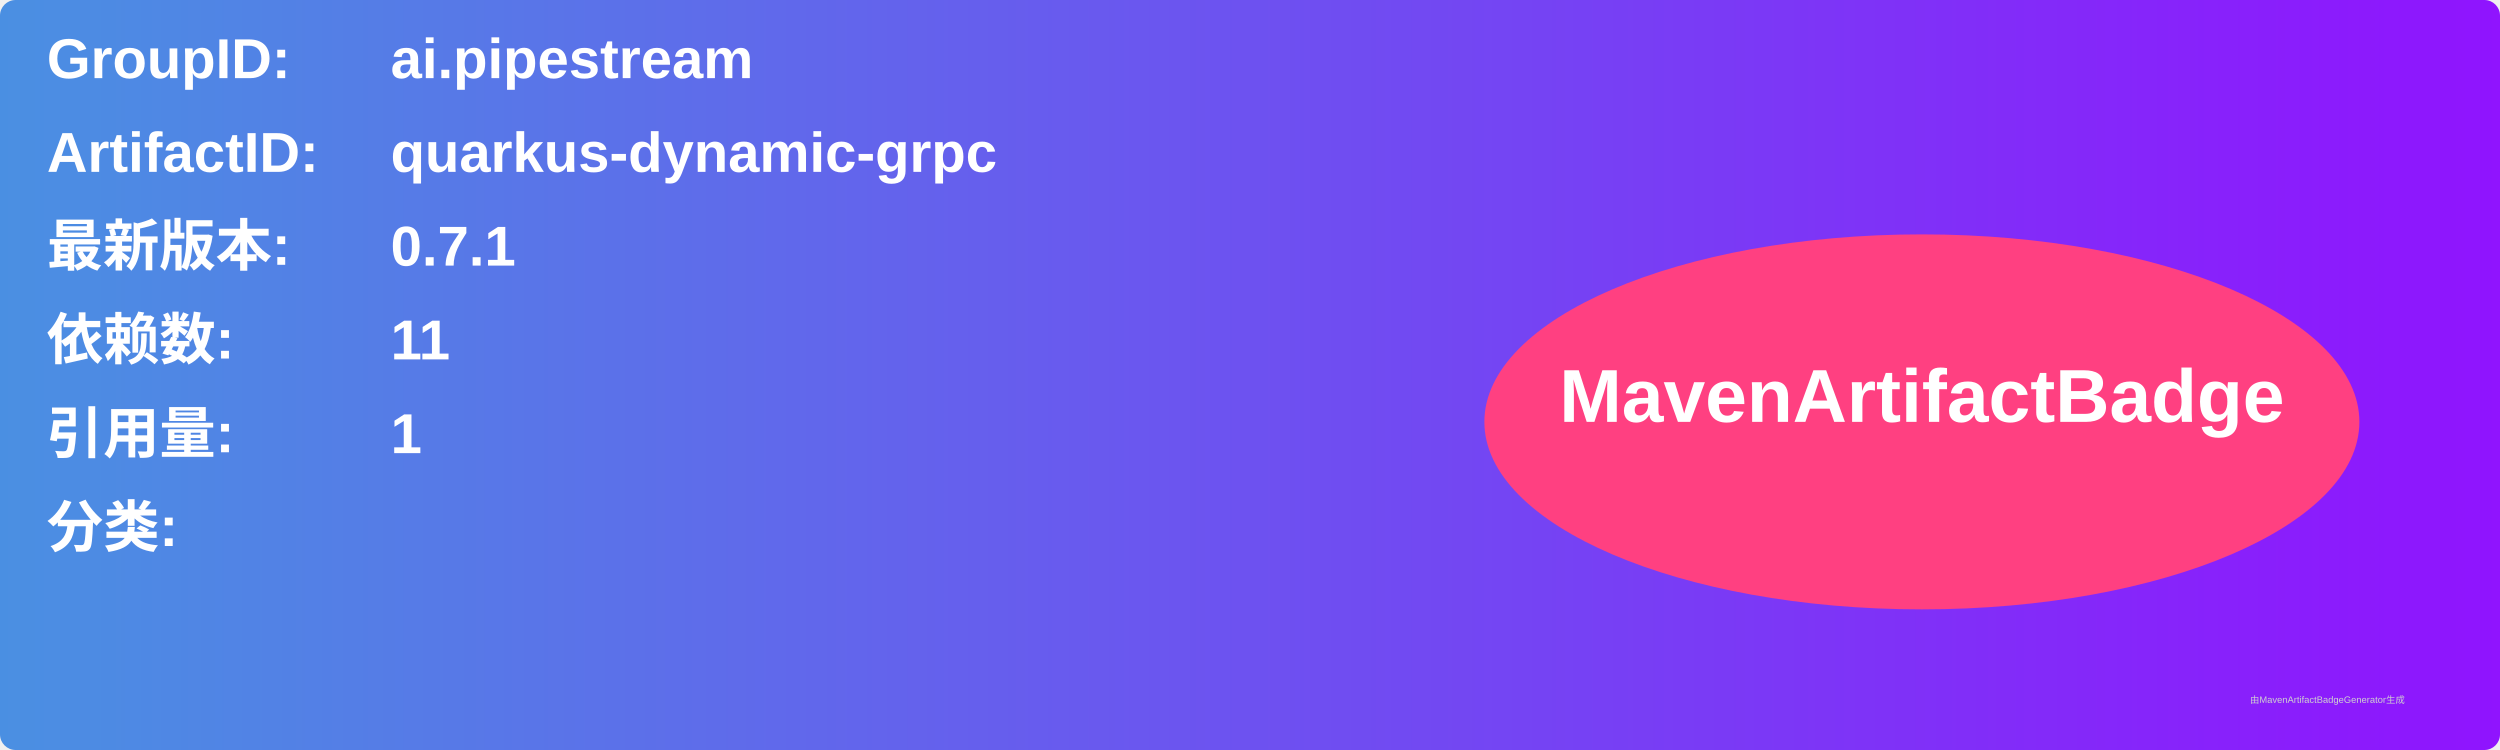
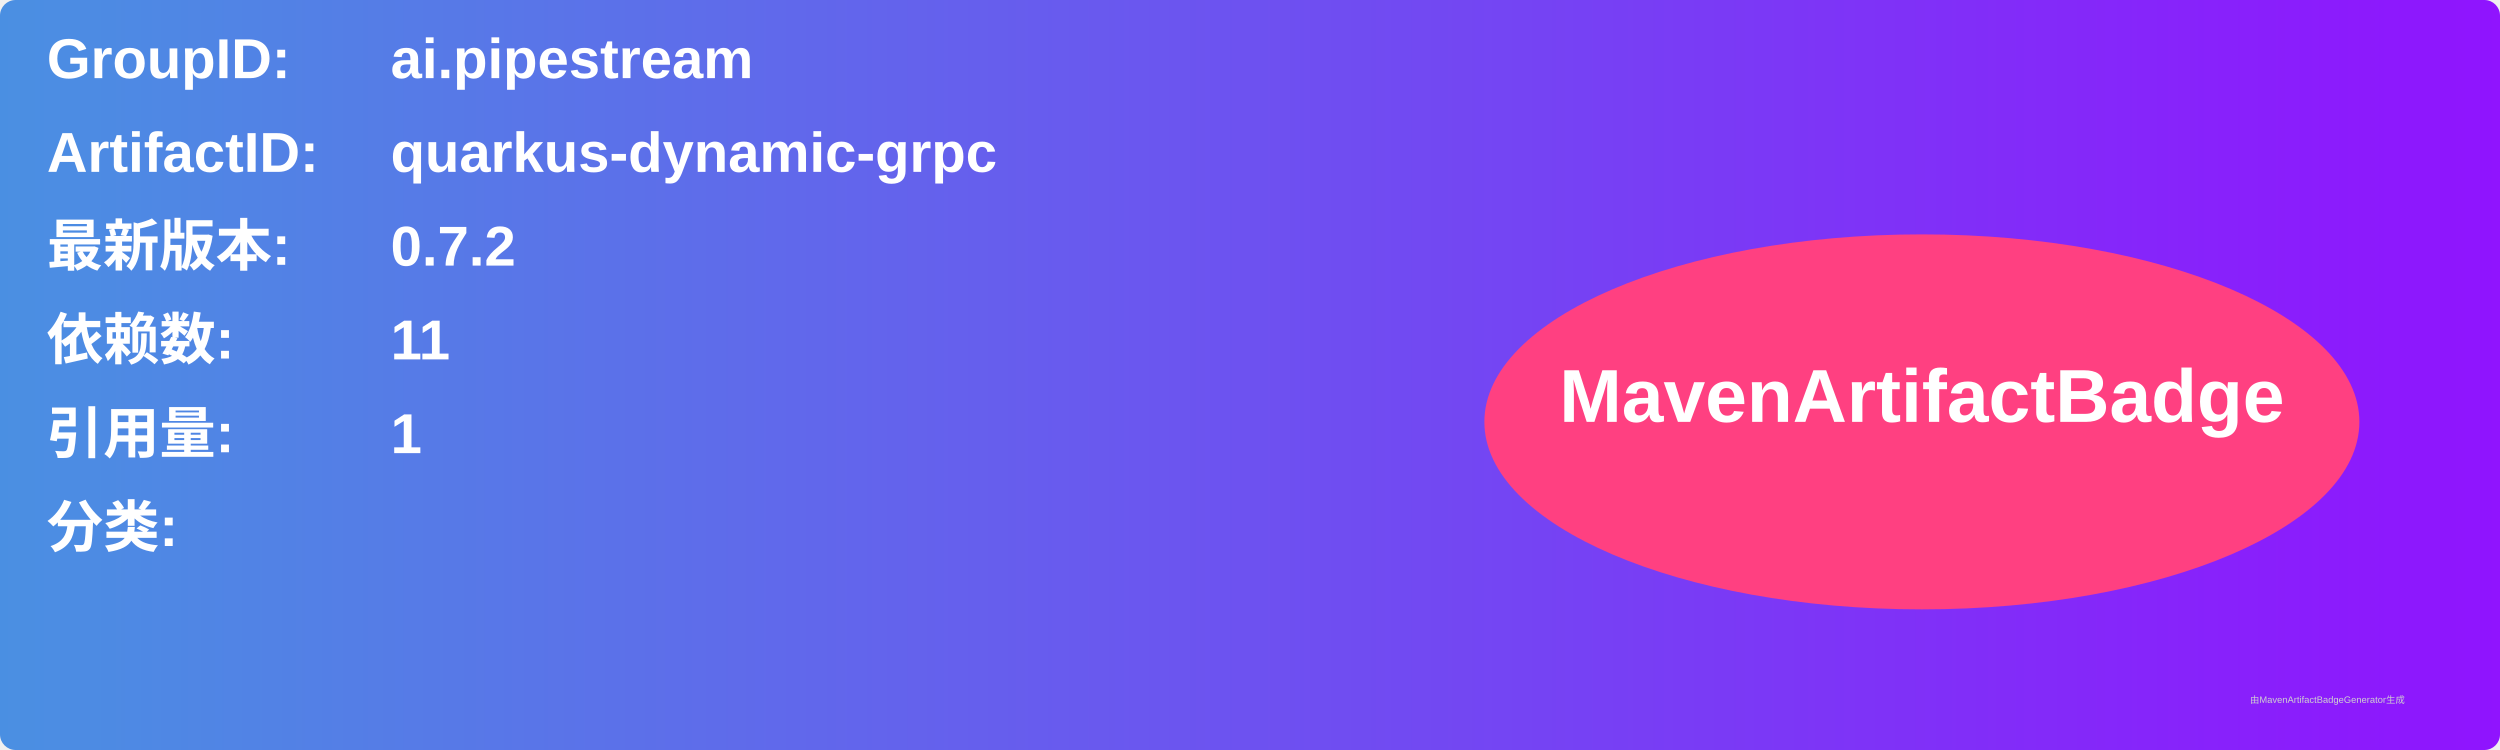
<svg xmlns="http://www.w3.org/2000/svg" width="800" height="240" viewBox="0 0 800 240">
  <linearGradient id="grad" x1="0%" y1="0%" x2="100%" y2="0%">
    <stop offset="0%" stop-color="#4a90e2" />
    <stop offset="100%" stop-color="#9013fe" />
  </linearGradient>
  <rect width="100%" height="100%" rx="5" ry="5" fill="url(#grad)" />
  <g transform="translate(15, 15)">
    <text x="0" y="10" font-family="Arial" font-size="18" fill="white" font-weight="bold" width="260">GroupID:</text>
    <text x="110" y="10" font-family="Arial" font-size="18" fill="white" font-weight="bold" width="460">ai.pipestream</text>
    <text x="0" y="40" font-family="Arial" font-size="18" fill="white" font-weight="bold" width="260">ArtifactID:</text>
    <text x="110" y="40" font-family="Arial" font-size="18" fill="white" font-weight="bold" width="460">quarkus-dynamic-grpc</text>
    <text x="0" y="70" font-family="Arial" font-size="18" fill="white" font-weight="bold">最新版本:</text>
    <text x="110" y="70" font-family="Arial" font-size="18" fill="white" font-weight="bold">
-       <tspan font-weight="bold">0.7.1</tspan>
+       <tspan font-weight="bold">0.7.2</tspan>
    </text>
    <text x="0" y="100" font-family="Arial" font-size="18" fill="white" font-weight="bold">依赖数: </text>
    <text x="110" y="100" font-family="Arial" font-size="18" fill="white">
      <tspan font-weight="bold">11</tspan>
    </text>
    <text x="0" y="130" font-family="Arial" font-size="18" fill="white" font-weight="bold">引用量: </text>
    <text x="110" y="130" font-family="Arial" font-size="18" fill="white">
      <tspan font-weight="bold">1</tspan>
    </text>
    <text x="0" y="160" font-family="Arial" font-size="18" fill="white" font-weight="bold">分类:</text>
    <text x="10" y="190" font-family="Arial" font-size="10" fill="white">
      <tspan font-weight="bold" />
    </text>
    <ellipse cx="600" cy="120" rx="140" ry="60" fill="#ff4081" />
    <text x="600" y="120" text-anchor="middle" font-family="Arial" font-size="24" fill="white" font-weight="bold">MavenArtifactBadge</text>
  </g>
  <text x="720" y="225" font-family="Arial" font-size="3" fill="#d0d0d0">由MavenArtifactBadgeGenerator生成</text>
</svg>
